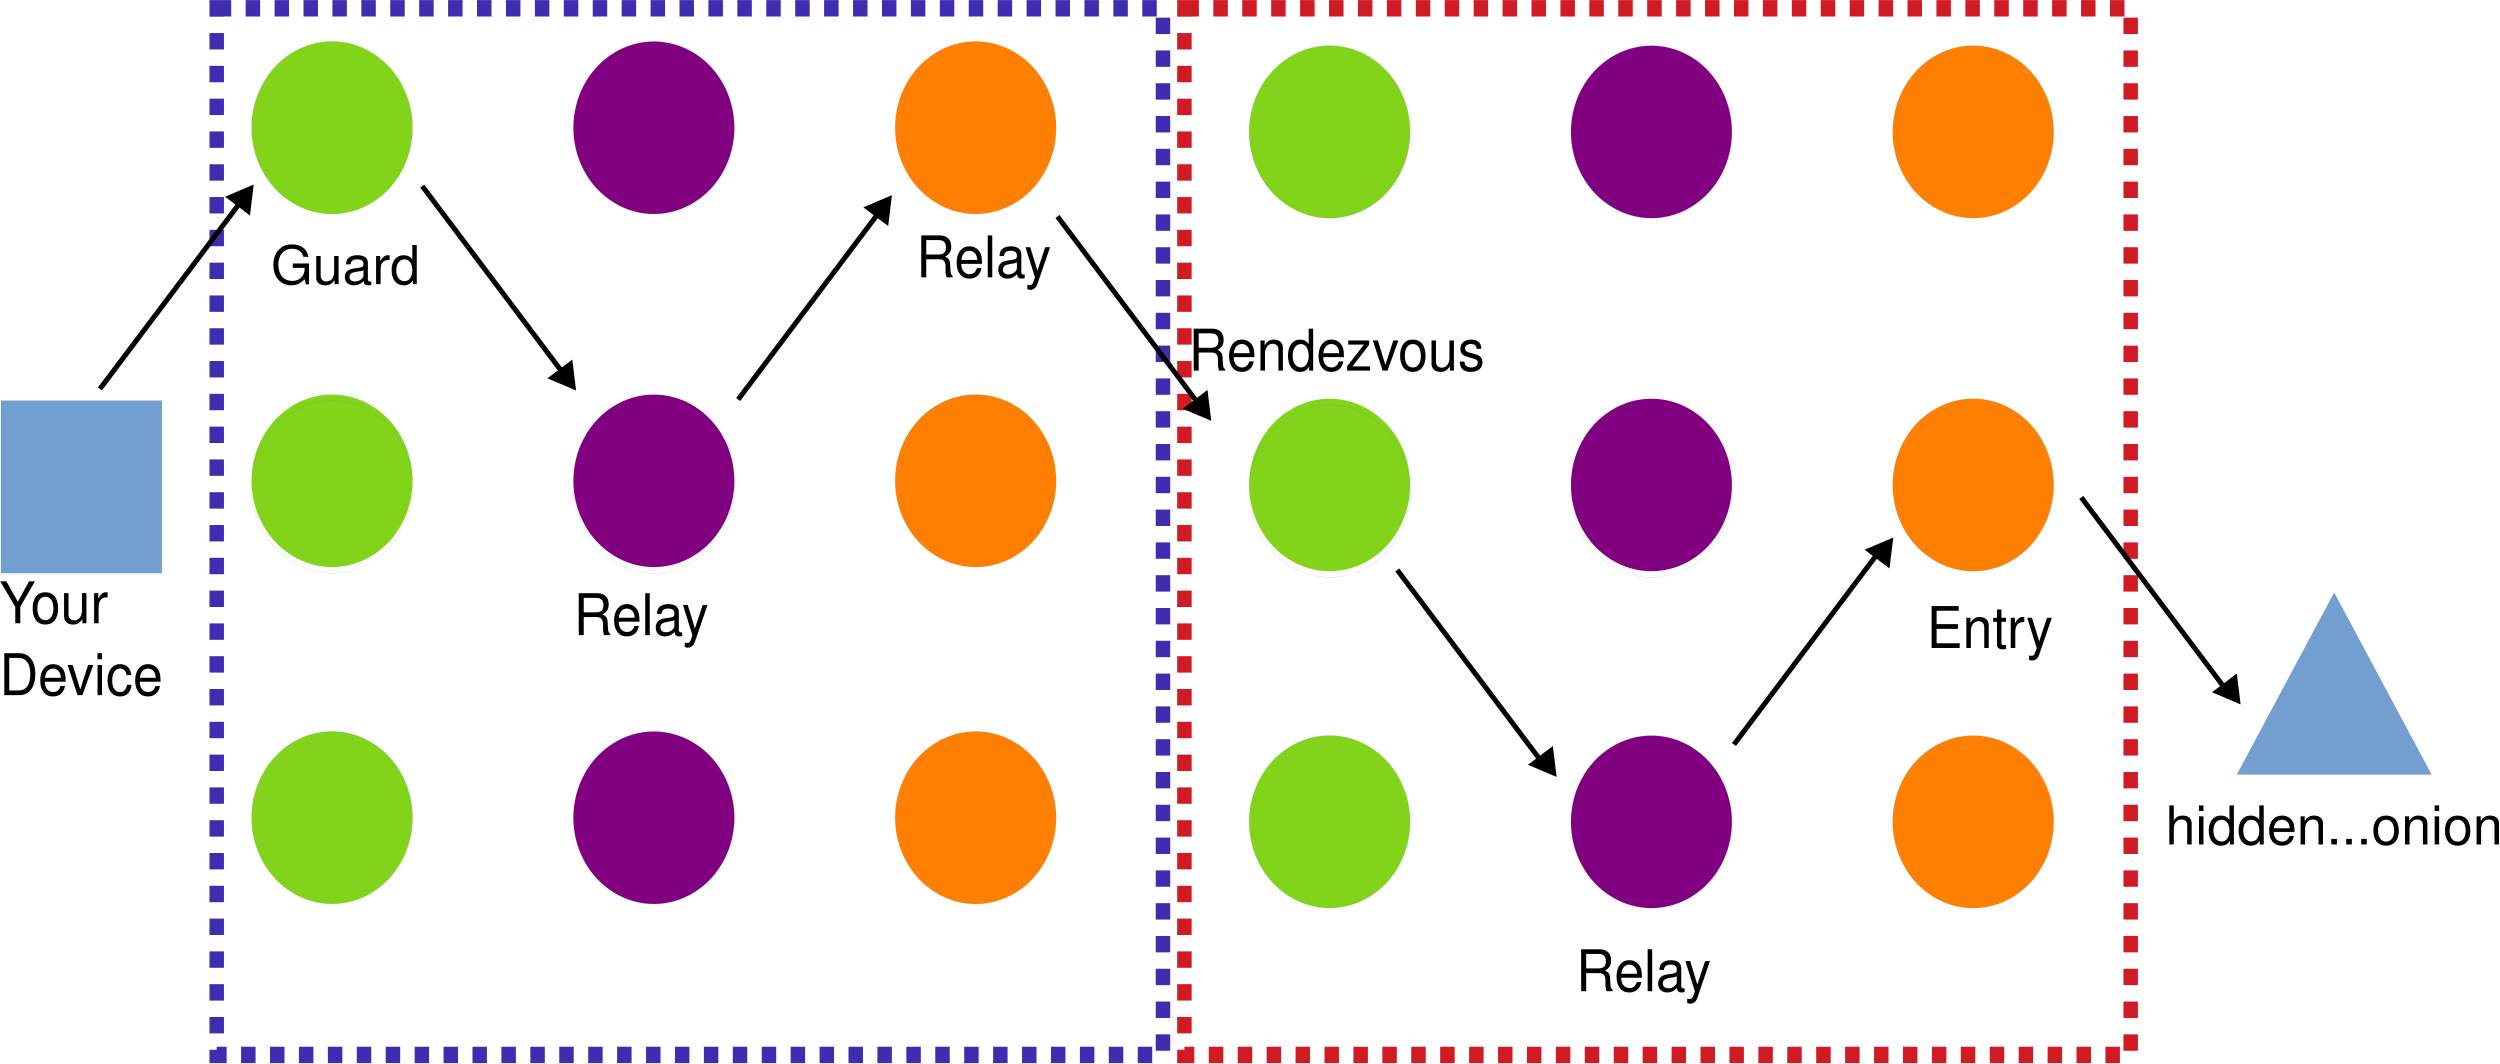
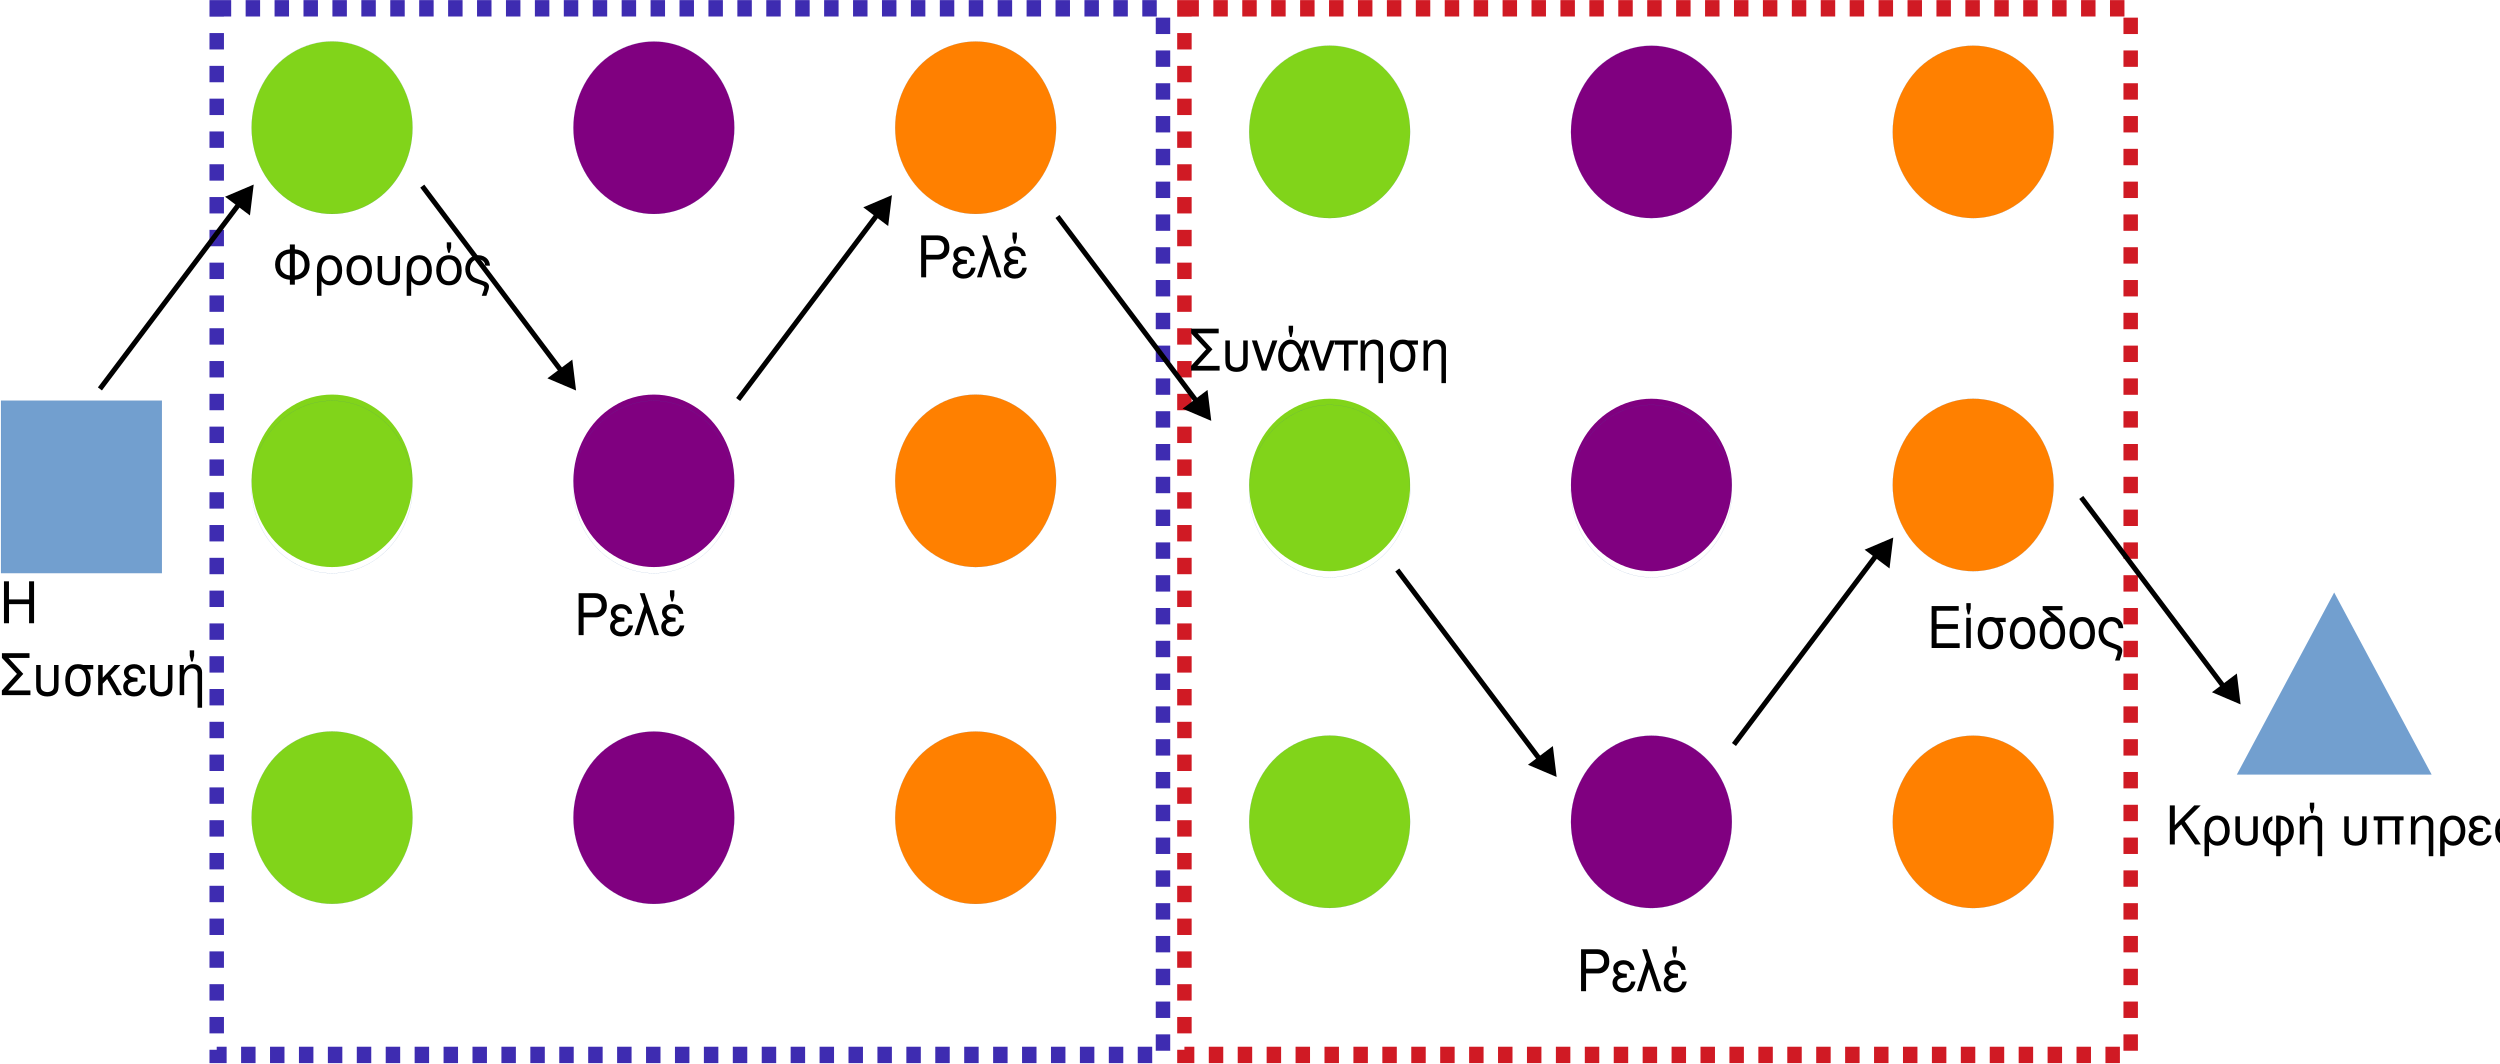
<svg xmlns="http://www.w3.org/2000/svg" width="1051" height="447" version="1.1" viewBox="0 0 278.08 118.27">
  <g transform="matrix(.11594 0 0 .11594 -9.9872 3.2974)">
    <rect x="87.098" y="355.92" width="154.36" height="165.5" fill="#729fcf" />
    <path d="m164.32 521.41h-77.221v-165.5h154.36v165.5h-77.139" fill="none" stroke="#3465a4" stroke-width=".08px" />
    <path d="m481.94 94.093c0 14.509-3.566 28.843-10.372 41.438-6.726 12.51-16.53 23.022-28.198 30.233-11.749 7.297-25.119 11.12-38.653 11.12-13.532 0-26.901-3.823-38.569-11.12-11.749-7.211-21.554-17.723-28.279-30.233-6.807-12.597-10.372-26.931-10.372-41.438 0-14.508 3.566-28.842 10.372-41.351 6.725-12.597 16.53-23.108 28.198-30.319 11.749-7.297 25.119-11.12 38.653-11.12 13.532 0 26.901 3.823 38.569 11.12 11.749 7.211 21.553 17.723 28.279 30.319 6.806 12.51 10.372 26.845 10.372 41.351z" fill="#81d41a" />
    <path d="m481.94 93.965c0 14.508-3.566 28.842-10.372 41.438-6.726 12.51-16.53 23.022-28.198 30.232-11.749 7.297-25.119 11.12-38.653 11.12-13.532 0-26.901-3.823-38.569-11.12-11.749-7.21-21.554-17.723-28.279-30.232-6.807-12.597-10.372-26.931-10.372-41.438 0-14.508 3.566-28.843 10.372-41.351 6.725-12.597 16.53-23.109 28.198-30.319 11.749-7.298 25.119-11.12 38.653-11.12 13.532 0 26.901 3.822 38.569 11.12 11.749 7.21 21.553 17.722 28.279 30.319 6.806 12.51 10.372 26.844 10.372 41.351" fill="none" stroke="#3465a4" stroke-width=".08px" />
    <path d="m790.68 94.18c0 14.509-3.565 28.756-10.371 41.351-6.726 12.597-16.53 23.022-28.198 30.233-11.75 7.297-25.119 11.12-38.653 11.12-13.532 0-26.901-3.823-38.569-11.12-11.749-7.211-21.554-17.636-28.279-30.233-6.807-12.597-10.372-26.844-10.372-41.351 0-14.595 3.565-28.842 10.372-41.438 6.725-12.597 16.53-23.021 28.279-30.232 11.668-7.297 25.038-11.12 38.569-11.12 13.532 0 26.902 3.823 38.653 11.12 11.668 7.211 21.472 17.636 28.198 30.232 6.806 12.597 10.371 26.845 10.371 41.438z" fill="#800080" />
    <path d="m790.68 94.052c0 14.508-3.565 28.755-10.371 41.351-6.726 12.597-16.53 23.022-28.198 30.232-11.75 7.297-25.119 11.12-38.653 11.12-13.532 0-26.901-3.823-38.569-11.12-11.749-7.21-21.554-17.636-28.279-30.232-6.807-12.597-10.372-26.845-10.372-41.351 0-14.595 3.565-28.843 10.372-41.438 6.725-12.597 16.53-23.022 28.279-30.232 11.668-7.298 25.038-11.12 38.569-11.12 13.532 0 26.902 3.822 38.653 11.12 11.668 7.21 21.472 17.635 28.198 30.232 6.806 12.597 10.371 26.844 10.371 41.438" fill="none" stroke="#3465a4" stroke-width=".08px" />
    <path d="m1099.4 94.139c0 14.508-3.57 28.755-10.37 41.351-6.73 12.597-16.53 23.022-28.2 30.232-11.75 7.297-25.12 11.12-38.65 11.12-13.54 0-26.906-3.823-38.574-11.12-11.749-7.21-21.554-17.636-28.279-30.232-6.807-12.597-10.372-26.845-10.372-41.351 0-14.595 3.566-28.843 10.372-41.438 6.725-12.597 16.53-23.022 28.279-30.233 11.668-7.297 25.034-11.12 38.574-11.12 13.53 0 26.9 3.823 38.65 11.12 11.67 7.211 21.47 17.636 28.2 30.233 6.8 12.597 10.37 26.844 10.37 41.438z" fill="#ff8000" />
    <path d="m1099.4 94.139c0 14.508-3.57 28.755-10.37 41.351-6.73 12.597-16.53 23.022-28.2 30.232-11.75 7.297-25.12 11.12-38.65 11.12-13.54 0-26.906-3.823-38.574-11.12-11.749-7.21-21.554-17.636-28.279-30.232-6.807-12.597-10.372-26.845-10.372-41.351 0-14.595 3.566-28.843 10.372-41.438 6.725-12.597 16.53-23.022 28.279-30.233 11.668-7.297 25.034-11.12 38.574-11.12 13.53 0 26.9 3.823 38.65 11.12 11.67 7.211 21.47 17.636 28.2 30.233 6.8 12.597 10.37 26.844 10.37 41.438" fill="none" stroke="#3465a4" stroke-width=".08px" />
    <path d="m481.94 432.9c0 14.508-3.566 28.756-10.372 41.351-6.726 12.597-16.53 23.022-28.198 30.232-11.749 7.298-25.119 11.12-38.653 11.12-13.532 0-26.901-3.822-38.569-11.12-11.749-7.21-21.554-17.635-28.279-30.232-6.807-12.597-10.372-26.844-10.372-41.351 0-14.595 3.566-28.842 10.372-41.438 6.725-12.597 16.53-23.022 28.198-30.232 11.749-7.298 25.119-11.12 38.653-11.12 13.532 0 26.901 3.822 38.569 11.12 11.749 7.21 21.553 17.636 28.279 30.232 6.806 12.597 10.372 26.844 10.372 41.438z" fill="#81d41a" />
    <path d="m481.94 438.8c0 14.508-3.566 28.756-10.372 41.351-6.726 12.597-16.53 23.022-28.198 30.232-11.749 7.298-25.119 11.12-38.653 11.12-13.532 0-26.901-3.822-38.569-11.12-11.749-7.21-21.554-17.635-28.279-30.232-6.807-12.597-10.372-26.844-10.372-41.351 0-14.595 3.566-28.843 10.372-41.438 6.725-12.597 16.53-23.022 28.198-30.232 11.749-7.298 25.119-11.12 38.653-11.12 13.532 0 26.901 3.822 38.569 11.12 11.749 7.21 21.553 17.635 28.279 30.232 6.806 12.597 10.372 26.844 10.372 41.438" fill="none" stroke="#3465a4" stroke-width=".08px" />
    <path d="m790.68 432.9c0 14.508-3.565 28.756-10.371 41.351-6.726 12.597-16.53 23.022-28.198 30.232-11.75 7.298-25.119 11.12-38.653 11.12-13.532 0-26.901-3.822-38.569-11.12-11.749-7.21-21.554-17.635-28.279-30.232-6.807-12.597-10.372-26.844-10.372-41.351 0-14.595 3.565-28.842 10.372-41.438 6.725-12.597 16.53-23.022 28.279-30.232 11.668-7.298 25.038-11.12 38.569-11.12 13.532 0 26.902 3.822 38.653 11.12 11.668 7.21 21.472 17.636 28.198 30.232 6.806 12.597 10.371 26.844 10.371 41.438z" fill="#800080" />
    <path d="m790.68 438.8c0 14.508-3.565 28.756-10.371 41.351-6.726 12.597-16.53 23.022-28.198 30.232-11.75 7.298-25.119 11.12-38.653 11.12-13.532 0-26.901-3.822-38.569-11.12-11.749-7.21-21.554-17.635-28.279-30.232-6.807-12.597-10.372-26.844-10.372-41.351 0-14.595 3.565-28.843 10.372-41.438 6.725-12.597 16.53-23.022 28.279-30.232 11.668-7.298 25.038-11.12 38.569-11.12 13.532 0 26.902 3.822 38.653 11.12 11.668 7.21 21.472 17.635 28.198 30.232 6.806 12.597 10.371 26.844 10.371 41.438" fill="none" stroke="#3465a4" stroke-width=".08px" />
    <path d="m1099.4 432.9c0 14.508-3.57 28.756-10.37 41.351-6.73 12.597-16.53 23.022-28.2 30.232-11.75 7.298-25.12 11.12-38.65 11.12-13.54 0-26.906-3.822-38.574-11.12-11.749-7.21-21.554-17.635-28.279-30.232-6.807-12.597-10.372-26.844-10.372-41.351 0-14.595 3.566-28.842 10.372-41.438 6.725-12.597 16.53-23.022 28.279-30.232 11.668-7.298 25.034-11.12 38.574-11.12 13.53 0 26.9 3.822 38.65 11.12 11.67 7.21 21.47 17.636 28.2 30.232 6.8 12.597 10.37 26.844 10.37 41.438z" fill="#ff8000" />
    <path d="m1099.4 432.9c0 14.508-3.57 28.756-10.37 41.351-6.73 12.597-16.53 23.022-28.2 30.232-11.75 7.298-25.12 11.12-38.65 11.12-13.54 0-26.906-3.822-38.574-11.12-11.749-7.21-21.554-17.635-28.279-30.232-6.807-12.597-10.372-26.844-10.372-41.351 0-14.595 3.566-28.842 10.372-41.438 6.725-12.597 16.53-23.022 28.279-30.232 11.668-7.298 25.034-11.12 38.574-11.12 13.53 0 26.9 3.822 38.65 11.12 11.67 7.21 21.47 17.636 28.2 30.232 6.8 12.597 10.37 26.844 10.37 41.438" fill="none" stroke="#3465a4" stroke-width=".08px" />
    <path d="m481.94 756.04c0 14.508-3.566 28.755-10.372 41.351-6.726 12.597-16.53 23.022-28.198 30.232-11.749 7.298-25.119 11.12-38.653 11.12-13.532 0-26.901-3.822-38.569-11.12-11.749-7.21-21.554-17.635-28.279-30.232-6.807-12.597-10.372-26.845-10.372-41.351 0-14.595 3.566-28.843 10.372-41.438 6.725-12.597 16.53-23.022 28.198-30.233 11.749-7.297 25.119-11.119 38.653-11.119 13.532 0 26.901 3.822 38.569 11.119 11.749 7.211 21.553 17.636 28.279 30.233 6.806 12.597 10.372 26.844 10.372 41.438z" fill="#81d41a" />
    <path d="m481.94 756.04c0 14.508-3.566 28.755-10.372 41.351-6.726 12.597-16.53 23.022-28.198 30.232-11.749 7.298-25.119 11.12-38.653 11.12-13.532 0-26.901-3.822-38.569-11.12-11.749-7.21-21.554-17.635-28.279-30.232-6.807-12.597-10.372-26.845-10.372-41.351 0-14.595 3.566-28.843 10.372-41.438 6.725-12.597 16.53-23.022 28.198-30.233 11.749-7.297 25.119-11.119 38.653-11.119 13.532 0 26.901 3.822 38.569 11.119 11.749 7.211 21.553 17.636 28.279 30.233 6.806 12.597 10.372 26.844 10.372 41.438" fill="none" stroke="#3465a4" stroke-width=".08px" />
    <path d="m790.68 756.12c0 14.508-3.565 28.756-10.371 41.351-6.726 12.597-16.53 23.022-28.198 30.233-11.75 7.297-25.119 11.12-38.653 11.12-13.532 0-26.901-3.823-38.569-11.12-11.749-7.21-21.554-17.636-28.279-30.233-6.807-12.597-10.372-26.844-10.372-41.351 0-14.595 3.565-28.842 10.372-41.438 6.725-12.597 16.53-23.022 28.279-30.232 11.668-7.298 25.038-11.12 38.569-11.12 13.532 0 26.902 3.822 38.653 11.12 11.668 7.21 21.472 17.635 28.198 30.232 6.806 12.597 10.371 26.845 10.371 41.438z" fill="#800080" />
    <path d="m790.68 756.12c0 14.508-3.565 28.756-10.371 41.351-6.726 12.597-16.53 23.022-28.198 30.233-11.75 7.297-25.119 11.12-38.653 11.12-13.532 0-26.901-3.823-38.569-11.12-11.749-7.21-21.554-17.636-28.279-30.233-6.807-12.597-10.372-26.844-10.372-41.351 0-14.595 3.565-28.842 10.372-41.438 6.725-12.597 16.53-23.022 28.279-30.232 11.668-7.298 25.038-11.12 38.569-11.12 13.532 0 26.902 3.822 38.653 11.12 11.668 7.21 21.472 17.635 28.198 30.232 6.806 12.597 10.371 26.845 10.371 41.438" fill="none" stroke="#3465a4" stroke-width=".08px" />
    <path d="m1099.4 756.12c0 14.508-3.57 28.756-10.37 41.351-6.73 12.597-16.53 23.022-28.2 30.233-11.75 7.297-25.12 11.12-38.65 11.12-13.54 0-26.906-3.823-38.574-11.12-11.749-7.21-21.554-17.636-28.279-30.233-6.807-12.597-10.372-26.844-10.372-41.351 0-14.595 3.566-28.842 10.372-41.438 6.725-12.597 16.53-23.022 28.279-30.232 11.668-7.298 25.034-11.12 38.574-11.12 13.53 0 26.9 3.822 38.65 11.12 11.67 7.21 21.47 17.635 28.2 30.232 6.8 12.597 10.37 26.845 10.37 41.438z" fill="#ff8000" />
    <path d="m1099.4 756.12c0 14.508-3.57 28.756-10.37 41.351-6.73 12.597-16.53 23.022-28.2 30.233-11.75 7.297-25.12 11.12-38.65 11.12-13.54 0-26.906-3.823-38.574-11.12-11.749-7.21-21.554-17.636-28.279-30.233-6.807-12.597-10.372-26.844-10.372-41.351 0-14.595 3.566-28.842 10.372-41.438 6.725-12.597 16.53-23.022 28.279-30.232 11.668-7.298 25.034-11.12 38.574-11.12 13.53 0 26.9 3.822 38.65 11.12 11.67 7.21 21.47 17.635 28.2 30.232 6.8 12.597 10.37 26.845 10.37 41.438" fill="none" stroke="#3465a4" stroke-width=".08px" />
  </g>
  <g transform="matrix(.11594 0 0 .11594 104.23 27.82)">
    <path d="m1340.4 328.48 93.51 174.71h-186.93z" fill="#729fcf" />
  </g>
  <g transform="matrix(.26458 0 0 .26458 -26.794 -25.953)">
    <g transform="matrix(.42318 0 0 .45369 63.518 110.55)">
      <g transform="translate(88.72,550.07)">
-         <text font-family="Helvetica" font-size="53.309px">Your</text>
+         <text font-family="Helvetica" font-size="53.309px">Η</text>
      </g>
      <g transform="translate(88.72,616.71)">
-         <text font-family="Helvetica" font-size="53.309px">Device</text>
+         <text font-family="Helvetica" font-size="53.309px">Συσκευή</text>
      </g>
    </g>
    <g transform="matrix(.42318 0 0 .42318 215.19 217.54)">
-       <text font-family="Helvetica" font-size="53.309px">Guard</text>
+       <text font-family="Helvetica" font-size="53.309px">Φρουρός</text>
    </g>
    <g transform="matrix(.42318 0 0 .45369 342.48 365.1)">
-       <text font-family="Helvetica" font-size="53.309px">Relay</text>
+       <text font-family="Helvetica" font-size="53.309px">Ρελέ</text>
    </g>
    <g transform="matrix(.42318 0 0 .45369 486.48 214.68)">
-       <text font-family="Helvetica" font-size="53.309px">Relay</text>
+       <text font-family="Helvetica" font-size="53.309px">Ρελέ</text>
    </g>
    <g transform="matrix(.42318 0 0 .42318 1011.7 453.12)">
-       <text font-family="Helvetica" font-size="53.309px">hidden...onion</text>
+       <text font-family="Helvetica" font-size="53.309px">Κρυφή υπηρεσία...onion</text>
    </g>
    <g transform="matrix(1,0,0,1.1339,0,-13.598)">
      <rect x="192.38" y="101.58" width="397.82" height="388.05" fill="none" stroke="#3e2cb1" stroke-dasharray="6.08, 6.08" stroke-miterlimit="1.5" stroke-width="6.08px" />
    </g>
    <g transform="matrix(1,0,0,1.1339,406.83,-13.598)">
      <rect x="192.38" y="101.58" width="397.82" height="388.05" fill="none" stroke="#d01a24" stroke-dasharray="6.08, 6.08" stroke-miterlimit="1.5" stroke-width="6.08px" />
    </g>
  </g>
  <g transform="matrix(.26458 0 0 -.26458 51.605 106.31)">
    <g transform="matrix(.43818 0 0 .43818 -102.96 170.29)">
      <path d="m330.23 166.03-137.18 182.29 3.883 2.924 137.18-182.29z" />
      <path d="m340.6 156.29-2.93 24.097-19.413-14.609z" />
      <path d="m342.55 153.7-2.576 1.092-24.928 10.586 23.902 17.989zm-3.89 5.167-2.251 18.528-14.926-11.227z" />
    </g>
  </g>
  <g transform="matrix(.26458 0 0 .26458 131.79 -24.605)">
    <g transform="matrix(.43818 0 0 .43818 -273.23 107.69)">
      <path d="m330.23 166.03-137.18 182.29 3.883 2.924 137.18-182.29z" />
      <path d="m340.6 156.29-2.93 24.097-19.413-14.609z" />
      <path d="m342.55 153.7-2.576 1.092-24.928 10.586 23.902 17.989zm-3.89 5.167-2.251 18.528-14.926-11.227z" />
    </g>
  </g>
  <g transform="matrix(.26458 0 0 -.26458 218.71 113.62)">
    <g transform="matrix(.43818 0 0 .43818 -37.094 67.045)">
      <path d="m330.23 166.03-137.18 182.29 3.883 2.924 137.18-182.29z" />
    </g>
    <g transform="matrix(.43818 0 0 .43818 -34.762 65.947)">
      <path d="m340.6 156.29-2.93 24.097-19.413-14.609z" />
      <path d="m342.55 153.7-2.576 1.092-24.928 10.586 23.902 17.989zm-3.89 5.167-2.251 18.528-14.926-11.227z" />
    </g>
    <g transform="matrix(.43818 0 0 .43818 -467.5 185.16)">
      <path d="m330.23 166.03-137.18 182.29 3.883 2.924 137.18-182.29z" />
      <path d="m340.6 156.29-2.93 24.097-19.413-14.609z" />
      <path d="m342.55 153.7-2.576 1.092-24.928 10.586 23.902 17.989zm-3.89 5.167-2.251 18.528-14.926-11.227z" />
    </g>
  </g>
  <g transform="matrix(.26458 0 0 .26458 -30.228 -27.295)">
    <g transform="matrix(.43818 0 0 .43818 70.812 113.4)">
      <path d="m330.23 166.03-137.18 182.29 3.883 2.924 137.18-182.29z" />
      <path d="m340.6 156.29-2.93 24.097-19.413-14.609z" />
      <path d="m342.55 153.7-2.576 1.092-24.928 10.586 23.902 17.989zm-3.89 5.167-2.251 18.528-14.926-11.227z" />
    </g>
    <g transform="matrix(.43818 0 0 .43818 495.9 117.38)">
      <path d="m481.94 94.093c0 14.509-3.566 28.843-10.372 41.438-6.726 12.51-16.53 23.022-28.198 30.233-11.749 7.297-25.119 11.12-38.653 11.12-13.532 0-26.901-3.823-38.569-11.12-11.749-7.211-21.554-17.723-28.279-30.233-6.807-12.597-10.372-26.931-10.372-41.438 0-14.508 3.566-28.842 10.372-41.351 6.725-12.597 16.53-23.108 28.198-30.319 11.749-7.297 25.119-11.12 38.653-11.12 13.532 0 26.901 3.823 38.569 11.12 11.749 7.211 21.553 17.723 28.279 30.319 6.806 12.51 10.372 26.845 10.372 41.351z" fill="#81d41a" />
      <path d="m481.94 93.965c0 14.508-3.566 28.842-10.372 41.438-6.726 12.51-16.53 23.022-28.198 30.232-11.749 7.297-25.119 11.12-38.653 11.12-13.532 0-26.901-3.823-38.569-11.12-11.749-7.21-21.554-17.723-28.279-30.232-6.807-12.597-10.372-26.931-10.372-41.438 0-14.508 3.566-28.843 10.372-41.351 6.725-12.597 16.53-23.109 28.198-30.319 11.749-7.298 25.119-11.12 38.653-11.12 13.532 0 26.901 3.822 38.569 11.12 11.749 7.21 21.553 17.722 28.279 30.319 6.806 12.51 10.372 26.844 10.372 41.351" fill="none" stroke="#3465a4" stroke-width=".08px" />
      <path d="m790.68 94.18c0 14.509-3.565 28.756-10.371 41.351-6.726 12.597-16.53 23.022-28.198 30.233-11.75 7.297-25.119 11.12-38.653 11.12-13.532 0-26.901-3.823-38.569-11.12-11.749-7.211-21.554-17.636-28.279-30.233-6.807-12.597-10.372-26.844-10.372-41.351 0-14.595 3.565-28.842 10.372-41.438 6.725-12.597 16.53-23.021 28.279-30.232 11.668-7.297 25.038-11.12 38.569-11.12 13.532 0 26.902 3.823 38.653 11.12 11.668 7.211 21.472 17.636 28.198 30.232 6.806 12.597 10.371 26.845 10.371 41.438z" fill="#800080" />
      <path d="m790.68 94.052c0 14.508-3.565 28.755-10.371 41.351-6.726 12.597-16.53 23.022-28.198 30.232-11.75 7.297-25.119 11.12-38.653 11.12-13.532 0-26.901-3.823-38.569-11.12-11.749-7.21-21.554-17.636-28.279-30.232-6.807-12.597-10.372-26.845-10.372-41.351 0-14.595 3.565-28.843 10.372-41.438 6.725-12.597 16.53-23.022 28.279-30.232 11.668-7.298 25.038-11.12 38.569-11.12 13.532 0 26.902 3.822 38.653 11.12 11.668 7.21 21.472 17.635 28.198 30.232 6.806 12.597 10.371 26.844 10.371 41.438" fill="none" stroke="#3465a4" stroke-width=".08px" />
      <path d="m1099.4 94.139c0 14.508-3.57 28.755-10.37 41.351-6.73 12.597-16.53 23.022-28.2 30.232-11.75 7.297-25.12 11.12-38.65 11.12-13.54 0-26.906-3.823-38.574-11.12-11.749-7.21-21.554-17.636-28.279-30.232-6.807-12.597-10.372-26.845-10.372-41.351 0-14.595 3.566-28.843 10.372-41.438 6.725-12.597 16.53-23.022 28.279-30.233 11.668-7.297 25.034-11.12 38.574-11.12 13.53 0 26.9 3.823 38.65 11.12 11.67 7.211 21.47 17.636 28.2 30.233 6.8 12.597 10.37 26.844 10.37 41.438z" fill="#ff8000" />
      <path d="m1099.4 94.139c0 14.508-3.57 28.755-10.37 41.351-6.73 12.597-16.53 23.022-28.2 30.232-11.75 7.297-25.12 11.12-38.65 11.12-13.54 0-26.906-3.823-38.574-11.12-11.749-7.21-21.554-17.636-28.279-30.232-6.807-12.597-10.372-26.845-10.372-41.351 0-14.595 3.566-28.843 10.372-41.438 6.725-12.597 16.53-23.022 28.279-30.233 11.668-7.297 25.034-11.12 38.574-11.12 13.53 0 26.9 3.823 38.65 11.12 11.67 7.211 21.47 17.636 28.2 30.233 6.8 12.597 10.37 26.844 10.37 41.438" fill="none" stroke="#3465a4" stroke-width=".08px" />
      <path d="m481.94 432.9c0 14.508-3.566 28.756-10.372 41.351-6.726 12.597-16.53 23.022-28.198 30.232-11.749 7.298-25.119 11.12-38.653 11.12-13.532 0-26.901-3.822-38.569-11.12-11.749-7.21-21.554-17.635-28.279-30.232-6.807-12.597-10.372-26.844-10.372-41.351 0-14.595 3.566-28.842 10.372-41.438 6.725-12.597 16.53-23.022 28.198-30.232 11.749-7.298 25.119-11.12 38.653-11.12 13.532 0 26.901 3.822 38.569 11.12 11.749 7.21 21.553 17.636 28.279 30.232 6.806 12.597 10.372 26.844 10.372 41.438z" fill="#81d41a" />
      <path d="m481.94 438.8c0 14.508-3.566 28.756-10.372 41.351-6.726 12.597-16.53 23.022-28.198 30.232-11.749 7.298-25.119 11.12-38.653 11.12-13.532 0-26.901-3.822-38.569-11.12-11.749-7.21-21.554-17.635-28.279-30.232-6.807-12.597-10.372-26.844-10.372-41.351 0-14.595 3.566-28.843 10.372-41.438 6.725-12.597 16.53-23.022 28.198-30.232 11.749-7.298 25.119-11.12 38.653-11.12 13.532 0 26.901 3.822 38.569 11.12 11.749 7.21 21.553 17.635 28.279 30.232 6.806 12.597 10.372 26.844 10.372 41.438" fill="none" stroke="#3465a4" stroke-width=".08px" />
      <path d="m790.68 432.9c0 14.508-3.565 28.756-10.371 41.351-6.726 12.597-16.53 23.022-28.198 30.232-11.75 7.298-25.119 11.12-38.653 11.12-13.532 0-26.901-3.822-38.569-11.12-11.749-7.21-21.554-17.635-28.279-30.232-6.807-12.597-10.372-26.844-10.372-41.351 0-14.595 3.565-28.842 10.372-41.438 6.725-12.597 16.53-23.022 28.279-30.232 11.668-7.298 25.038-11.12 38.569-11.12 13.532 0 26.902 3.822 38.653 11.12 11.668 7.21 21.472 17.636 28.198 30.232 6.806 12.597 10.371 26.844 10.371 41.438z" fill="#800080" />
      <path d="m790.68 438.8c0 14.508-3.565 28.756-10.371 41.351-6.726 12.597-16.53 23.022-28.198 30.232-11.75 7.298-25.119 11.12-38.653 11.12-13.532 0-26.901-3.822-38.569-11.12-11.749-7.21-21.554-17.635-28.279-30.232-6.807-12.597-10.372-26.844-10.372-41.351 0-14.595 3.565-28.843 10.372-41.438 6.725-12.597 16.53-23.022 28.279-30.232 11.668-7.298 25.038-11.12 38.569-11.12 13.532 0 26.902 3.822 38.653 11.12 11.668 7.21 21.472 17.635 28.198 30.232 6.806 12.597 10.371 26.844 10.371 41.438" fill="none" stroke="#3465a4" stroke-width=".08px" />
      <path d="m1099.4 432.9c0 14.508-3.57 28.756-10.37 41.351-6.73 12.597-16.53 23.022-28.2 30.232-11.75 7.298-25.12 11.12-38.65 11.12-13.54 0-26.906-3.822-38.574-11.12-11.749-7.21-21.554-17.635-28.279-30.232-6.807-12.597-10.372-26.844-10.372-41.351 0-14.595 3.566-28.842 10.372-41.438 6.725-12.597 16.53-23.022 28.279-30.232 11.668-7.298 25.034-11.12 38.574-11.12 13.53 0 26.9 3.822 38.65 11.12 11.67 7.21 21.47 17.636 28.2 30.232 6.8 12.597 10.37 26.844 10.37 41.438z" fill="#ff8000" />
      <path d="m1099.4 432.9c0 14.508-3.57 28.756-10.37 41.351-6.73 12.597-16.53 23.022-28.2 30.232-11.75 7.298-25.12 11.12-38.65 11.12-13.54 0-26.906-3.822-38.574-11.12-11.749-7.21-21.554-17.635-28.279-30.232-6.807-12.597-10.372-26.844-10.372-41.351 0-14.595 3.566-28.842 10.372-41.438 6.725-12.597 16.53-23.022 28.279-30.232 11.668-7.298 25.034-11.12 38.574-11.12 13.53 0 26.9 3.822 38.65 11.12 11.67 7.21 21.47 17.636 28.2 30.232 6.8 12.597 10.37 26.844 10.37 41.438" fill="none" stroke="#3465a4" stroke-width=".08px" />
      <path d="m481.94 756.04c0 14.508-3.566 28.755-10.372 41.351-6.726 12.597-16.53 23.022-28.198 30.232-11.749 7.298-25.119 11.12-38.653 11.12-13.532 0-26.901-3.822-38.569-11.12-11.749-7.21-21.554-17.635-28.279-30.232-6.807-12.597-10.372-26.845-10.372-41.351 0-14.595 3.566-28.843 10.372-41.438 6.725-12.597 16.53-23.022 28.198-30.233 11.749-7.297 25.119-11.119 38.653-11.119 13.532 0 26.901 3.822 38.569 11.119 11.749 7.211 21.553 17.636 28.279 30.233 6.806 12.597 10.372 26.844 10.372 41.438z" fill="#81d41a" />
      <path d="m481.94 756.04c0 14.508-3.566 28.755-10.372 41.351-6.726 12.597-16.53 23.022-28.198 30.232-11.749 7.298-25.119 11.12-38.653 11.12-13.532 0-26.901-3.822-38.569-11.12-11.749-7.21-21.554-17.635-28.279-30.232-6.807-12.597-10.372-26.845-10.372-41.351 0-14.595 3.566-28.843 10.372-41.438 6.725-12.597 16.53-23.022 28.198-30.233 11.749-7.297 25.119-11.119 38.653-11.119 13.532 0 26.901 3.822 38.569 11.119 11.749 7.211 21.553 17.636 28.279 30.233 6.806 12.597 10.372 26.844 10.372 41.438" fill="none" stroke="#3465a4" stroke-width=".08px" />
      <path d="m790.68 756.12c0 14.508-3.565 28.756-10.371 41.351-6.726 12.597-16.53 23.022-28.198 30.233-11.75 7.297-25.119 11.12-38.653 11.12-13.532 0-26.901-3.823-38.569-11.12-11.749-7.21-21.554-17.636-28.279-30.233-6.807-12.597-10.372-26.844-10.372-41.351 0-14.595 3.565-28.842 10.372-41.438 6.725-12.597 16.53-23.022 28.279-30.232 11.668-7.298 25.038-11.12 38.569-11.12 13.532 0 26.902 3.822 38.653 11.12 11.668 7.21 21.472 17.635 28.198 30.232 6.806 12.597 10.371 26.845 10.371 41.438z" fill="#800080" />
      <path d="m790.68 756.12c0 14.508-3.565 28.756-10.371 41.351-6.726 12.597-16.53 23.022-28.198 30.233-11.75 7.297-25.119 11.12-38.653 11.12-13.532 0-26.901-3.823-38.569-11.12-11.749-7.21-21.554-17.636-28.279-30.233-6.807-12.597-10.372-26.844-10.372-41.351 0-14.595 3.565-28.842 10.372-41.438 6.725-12.597 16.53-23.022 28.279-30.232 11.668-7.298 25.038-11.12 38.569-11.12 13.532 0 26.902 3.822 38.653 11.12 11.668 7.21 21.472 17.635 28.198 30.232 6.806 12.597 10.371 26.845 10.371 41.438" fill="none" stroke="#3465a4" stroke-width=".08px" />
      <path d="m1099.4 756.12c0 14.508-3.57 28.756-10.37 41.351-6.73 12.597-16.53 23.022-28.2 30.233-11.75 7.297-25.12 11.12-38.65 11.12-13.54 0-26.906-3.823-38.574-11.12-11.749-7.21-21.554-17.636-28.279-30.233-6.807-12.597-10.372-26.844-10.372-41.351 0-14.595 3.566-28.842 10.372-41.438 6.725-12.597 16.53-23.022 28.279-30.232 11.668-7.298 25.034-11.12 38.574-11.12 13.53 0 26.9 3.822 38.65 11.12 11.67 7.21 21.47 17.635 28.2 30.232 6.8 12.597 10.37 26.845 10.37 41.438z" fill="#ff8000" />
      <path d="m1099.4 756.12c0 14.508-3.57 28.756-10.37 41.351-6.73 12.597-16.53 23.022-28.2 30.233-11.75 7.297-25.12 11.12-38.65 11.12-13.54 0-26.906-3.823-38.574-11.12-11.749-7.21-21.554-17.636-28.279-30.233-6.807-12.597-10.372-26.844-10.372-41.351 0-14.595 3.566-28.842 10.372-41.438 6.725-12.597 16.53-23.022 28.279-30.232 11.668-7.298 25.034-11.12 38.574-11.12 13.53 0 26.9 3.822 38.65 11.12 11.67 7.21 21.47 17.635 28.2 30.232 6.8 12.597 10.37 26.845 10.37 41.438" fill="none" stroke="#3465a4" stroke-width=".08px" />
    </g>
    <g transform="matrix(.42318 0 0 .45369 613.99 258.96)">
-       <text font-family="Helvetica" font-size="53.309px">Rendezvous</text>
+       <text font-family="Helvetica" font-size="53.309px">Συνάντηση</text>
    </g>
    <g transform="matrix(.42318 0 0 .45369 776.89 519.87)">
-       <text font-family="Helvetica" font-size="53.309px">Relay</text>
+       <text font-family="Helvetica" font-size="53.309px">Ρελέ</text>
    </g>
    <g transform="matrix(.42318 0 0 .45369 924.29 375.58)">
-       <text font-family="Helvetica" font-size="53.309px">Entry</text>
+       <text font-family="Helvetica" font-size="53.309px">Είσοδος</text>
    </g>
    <g transform="matrix(.43818 0 0 -.43818 616.24 496.06)">
      <path d="m330.23 166.03-137.18 182.29 3.883 2.924 137.18-182.29z" />
    </g>
    <g transform="matrix(.43818 0 0 -.43818 618.57 497.15)">
      <path d="m340.6 156.29-2.93 24.097-19.413-14.609z" />
      <path d="m342.55 153.7-2.576 1.092-24.928 10.586 23.902 17.989zm-3.89 5.167-2.251 18.528-14.926-11.227z" />
    </g>
    <g transform="matrix(.43818 0 0 .43818 757.77 262.9)">
      <path d="m330.23 166.03-137.18 182.29 3.883 2.924 137.18-182.29z" />
    </g>
    <g transform="matrix(.43818 0 0 .43818 760.1 261.8)">
      <path d="m340.6 156.29-2.93 24.097-19.413-14.609z" />
      <path d="m342.55 153.7-2.576 1.092-24.928 10.586 23.902 17.989zm-3.89 5.167-2.251 18.528-14.926-11.227z" />
    </g>
  </g>
</svg>
